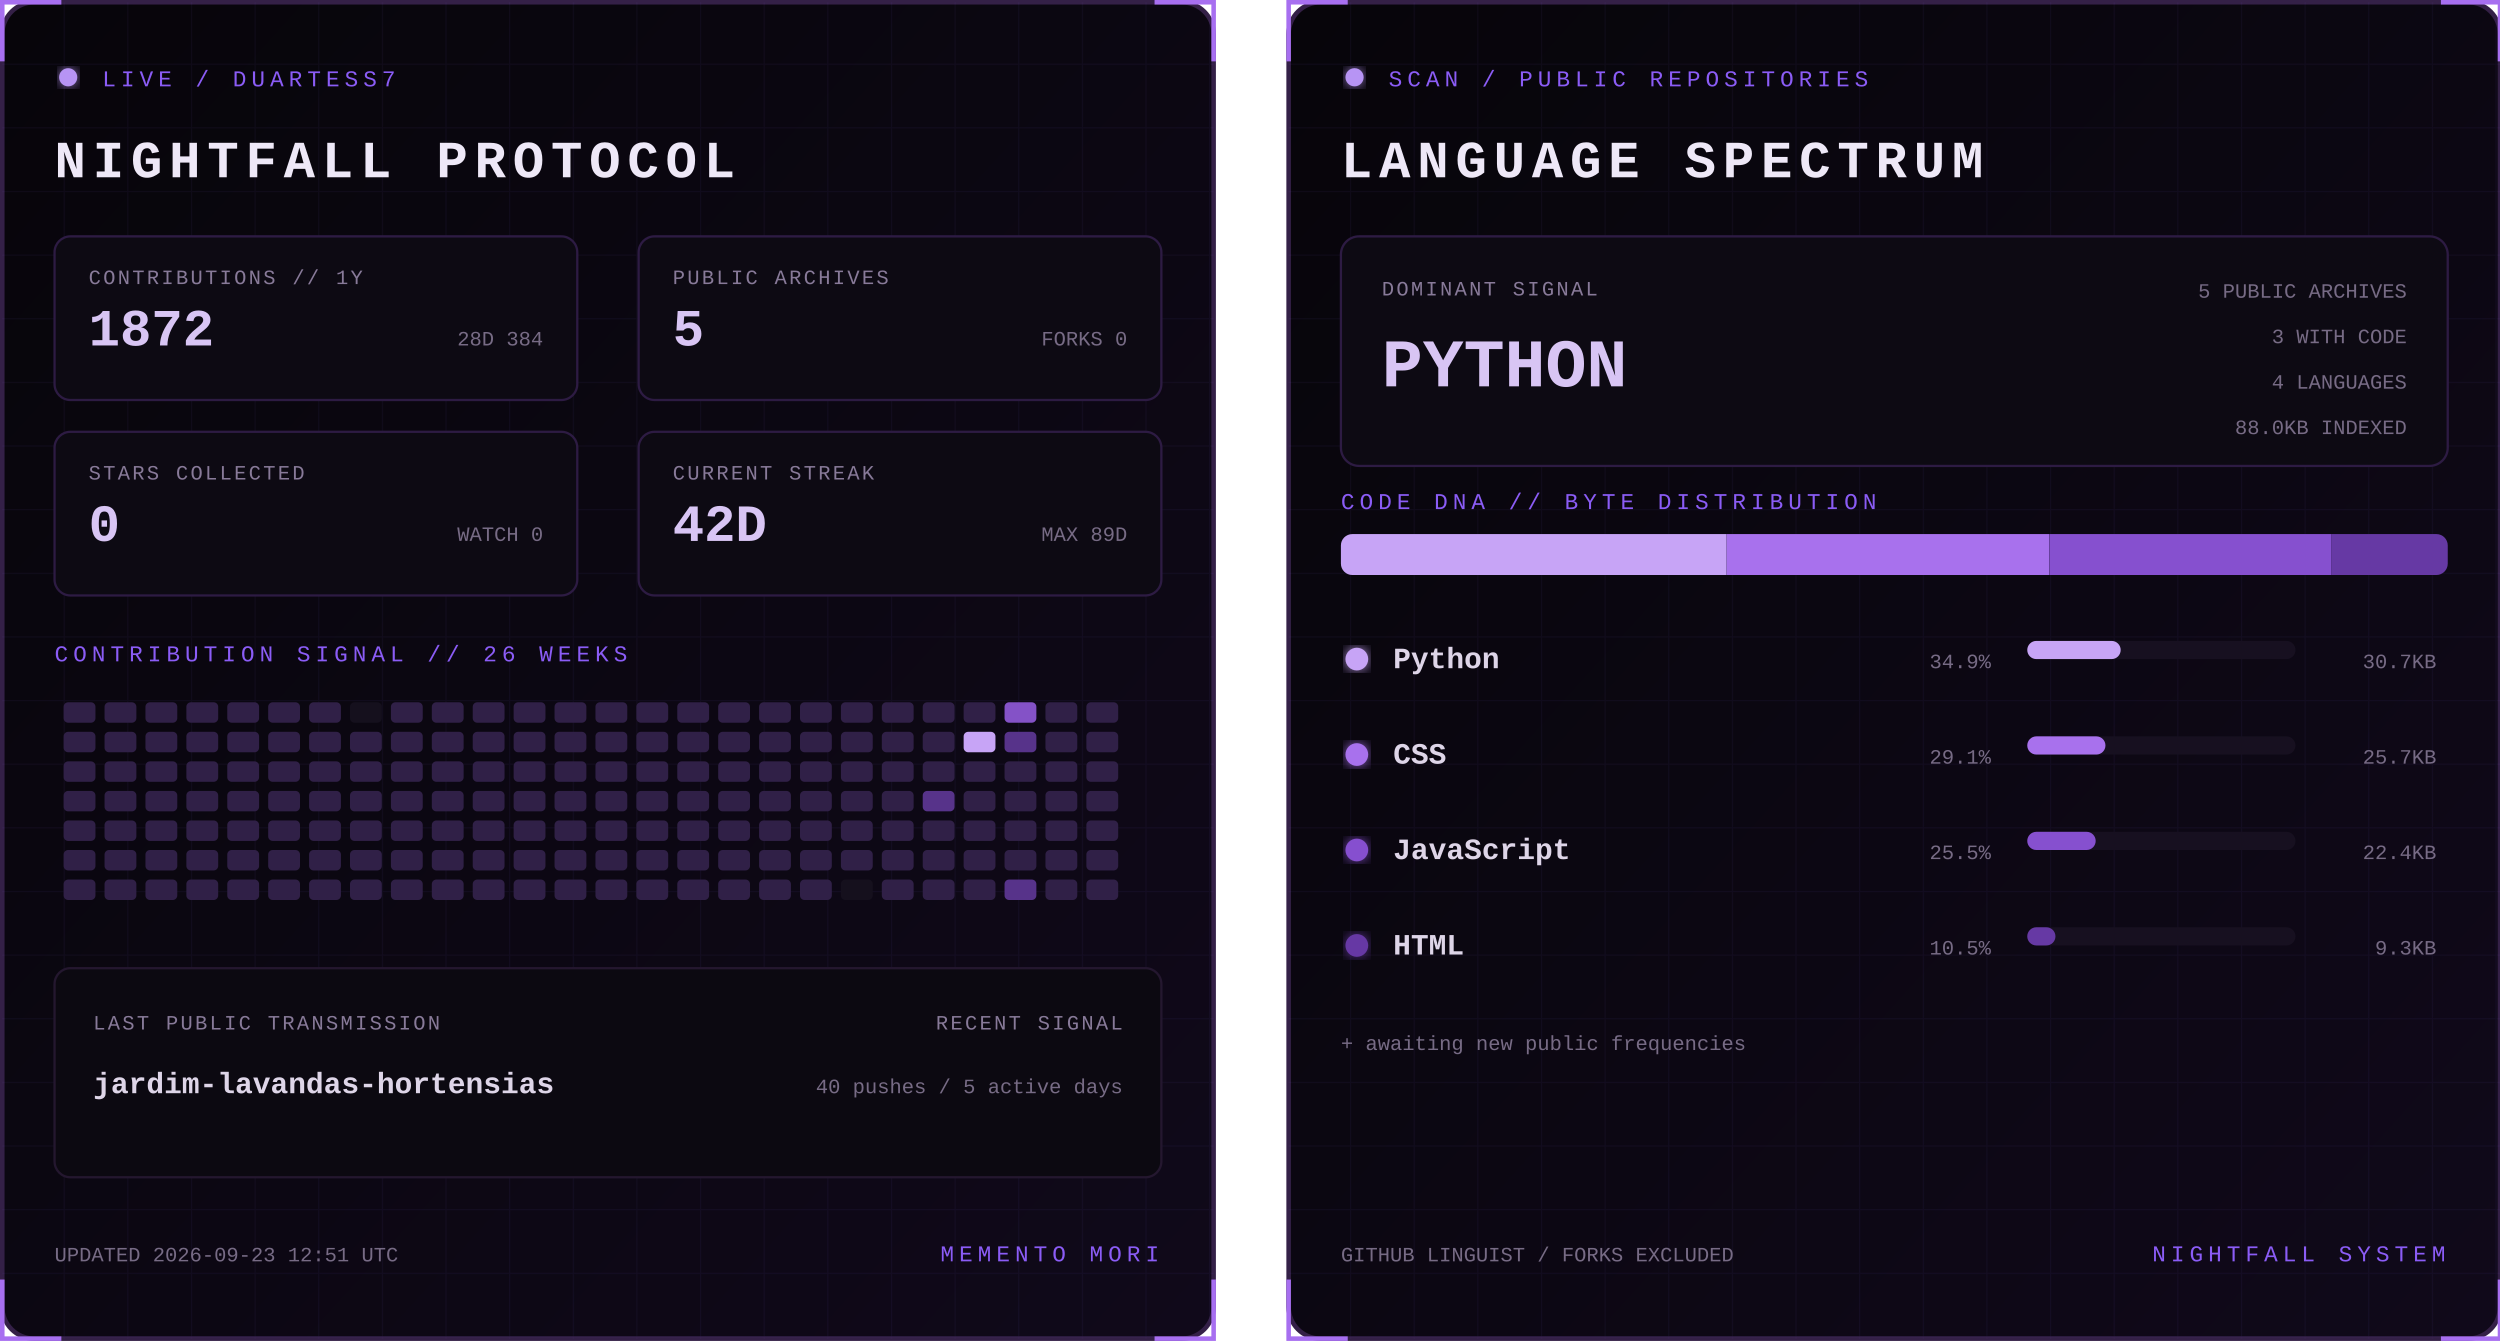
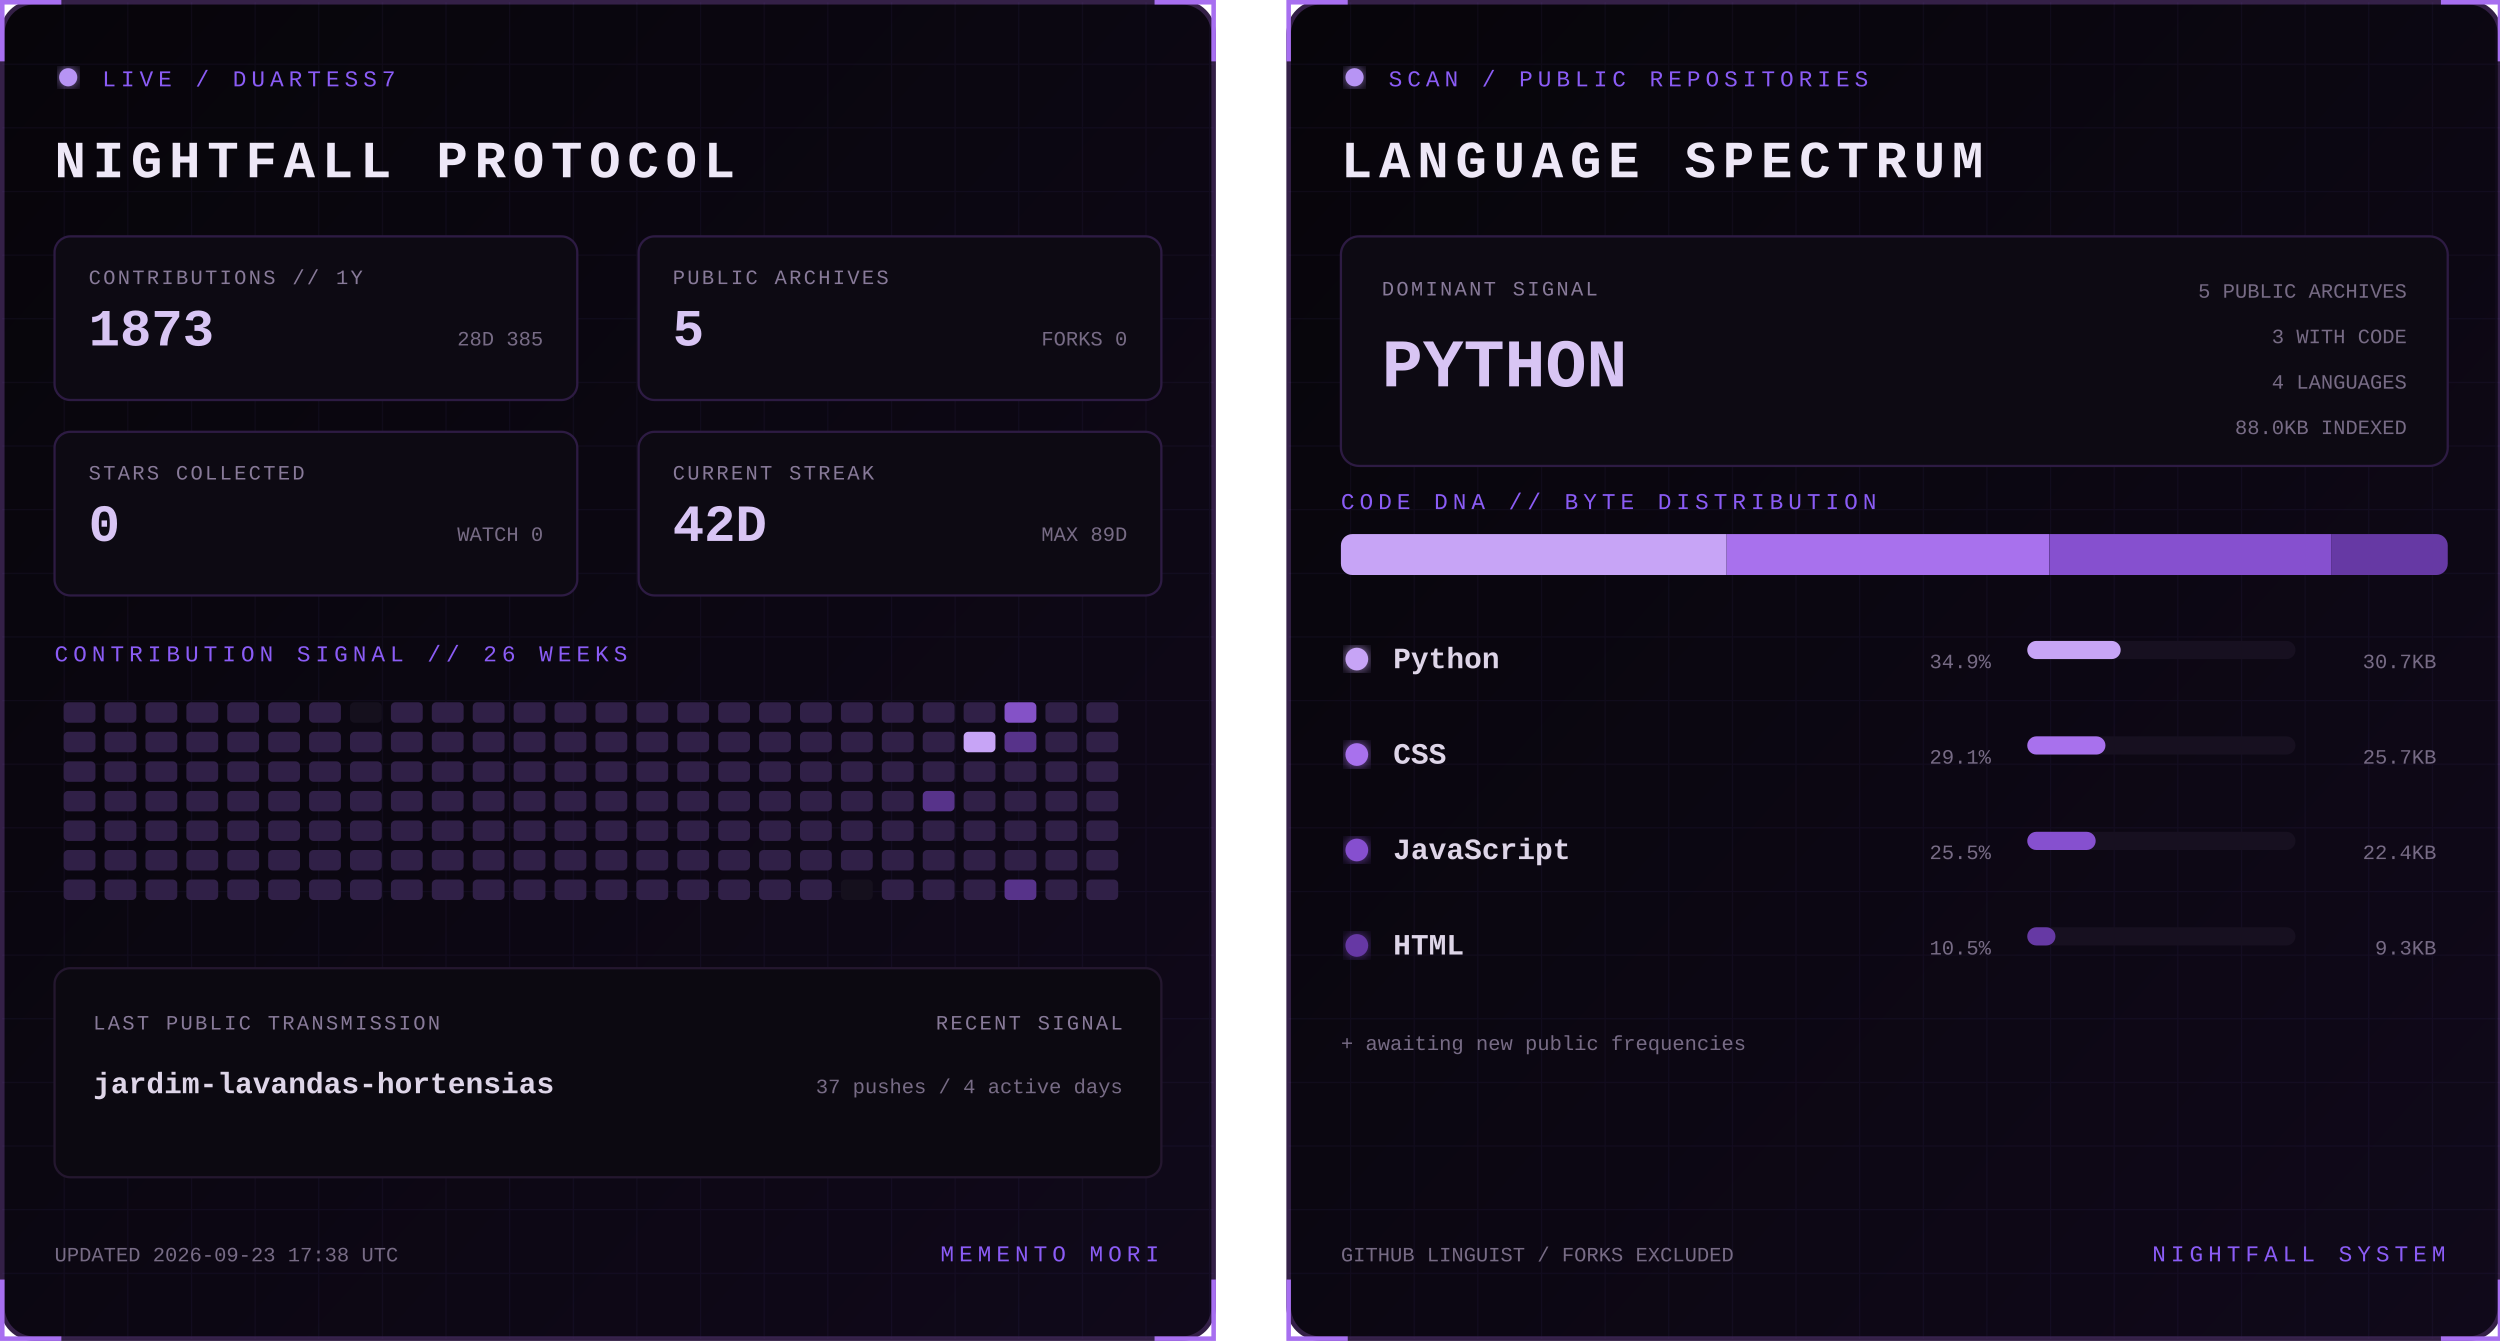
<svg xmlns="http://www.w3.org/2000/svg" width="1100" height="590" viewBox="0 0 1100 590" role="img" aria-labelledby="title desc">
  <defs>
    <linearGradient id="bg" x1="0" y1="0" x2="1" y2="1">
      <stop stop-color="#07050a" />
      <stop offset="1" stop-color="#10091a" />
    </linearGradient>
    <filter id="glow">
      <feGaussianBlur stdDeviation="3" result="b" />
      <feMerge>
        <feMergeNode in="b" />
        <feMergeNode in="SourceGraphic" />
      </feMerge>
    </filter>
    <pattern id="grid" width="28" height="28" patternUnits="userSpaceOnUse">
      <path d="M28 0H0V28" fill="none" stroke="#8b5cf6" stroke-opacity=".055" />
    </pattern>
    <clipPath id="dna">
      <rect x="24" y="235" width="487" height="18" rx="5" />
    </clipPath>
    <style>
      text { font-family: Consolas, 'Courier New', monospace; }
      .kicker { fill:#8b5cf6; font-size:10px; letter-spacing:2.2px; }
      .title { fill:#eee8f7; font-size:23px; font-weight:700; letter-spacing:3px; }
      .label { fill:#887a99; font-size:9px; letter-spacing:1px; }
      .stat { fill:#d8c5f4; font-size:23px; font-weight:700; }
      .detail,.pct { fill:#776b85; font-size:9px; }
      .lang { fill:#ded5e8; font-size:13px; font-weight:700; }
      .hero { fill:#d8c5f4; font-size:30px; font-weight:700; }
      .blink { animation:blink 1.6s step-end infinite; }
      @keyframes blink { 50% { opacity:.25 } }
    </style>
  </defs>
  <g>
    <rect x="1" y="1" width="533" height="588" rx="14" fill="url(#bg)" stroke="#342047" stroke-width="2" />
    <rect x="1" y="1" width="533" height="588" rx="14" fill="url(#grid)" />
    <path d="M27 1H1v26 M508 1h26v26 M534 563v26h-26 M27 589H1v-26" stroke="#a76ff0" stroke-width="2" fill="none" />
    <circle cx="30" cy="34" r="4" fill="#b794f4" filter="url(#glow)" class="blink" />
    <text x="45" y="38" class="kicker">LIVE / DUARTESS7</text>
    <text x="24" y="78" class="title">NIGHTFALL PROTOCOL</text>
    <g transform="translate(24 104)">
      <rect width="230" height="72" rx="7" fill="#0d0a13" stroke="#2d1b43" />
      <text x="15" y="21" class="label">CONTRIBUTIONS // 1Y</text>
-       <text x="15" y="48" class="stat">1872</text>
-       <text x="215" y="48" text-anchor="end" class="detail">28D 384</text>
+       <text x="15" y="48" class="stat">1873</text>
+       <text x="215" y="48" text-anchor="end" class="detail">28D 385</text>
    </g>
    <g transform="translate(281 104)">
      <rect width="230" height="72" rx="7" fill="#0d0a13" stroke="#2d1b43" />
      <text x="15" y="21" class="label">PUBLIC ARCHIVES</text>
      <text x="15" y="48" class="stat">5</text>
      <text x="215" y="48" text-anchor="end" class="detail">FORKS 0</text>
    </g>
    <g transform="translate(24 190)">
      <rect width="230" height="72" rx="7" fill="#0d0a13" stroke="#2d1b43" />
      <text x="15" y="21" class="label">STARS COLLECTED</text>
      <text x="15" y="48" class="stat">0</text>
      <text x="215" y="48" text-anchor="end" class="detail">WATCH 0</text>
    </g>
    <g transform="translate(281 190)">
      <rect width="230" height="72" rx="7" fill="#0d0a13" stroke="#2d1b43" />
      <text x="15" y="21" class="label">CURRENT STREAK</text>
      <text x="15" y="48" class="stat">42D</text>
      <text x="215" y="48" text-anchor="end" class="detail">MAX 89D</text>
    </g>
    <text x="24" y="291" class="kicker">CONTRIBUTION SIGNAL // 26 WEEKS</text>
    <g>
      <rect x="28" y="309" width="14" height="9" rx="2" fill="#302047" />
      <rect x="28" y="322" width="14" height="9" rx="2" fill="#302047" />
      <rect x="28" y="335" width="14" height="9" rx="2" fill="#302047" />
      <rect x="28" y="348" width="14" height="9" rx="2" fill="#302047" />
      <rect x="28" y="361" width="14" height="9" rx="2" fill="#302047" />
      <rect x="28" y="374" width="14" height="9" rx="2" fill="#302047" />
      <rect x="28" y="387" width="14" height="9" rx="2" fill="#302047" />
      <rect x="46" y="309" width="14" height="9" rx="2" fill="#302047" />
      <rect x="46" y="322" width="14" height="9" rx="2" fill="#302047" />
      <rect x="46" y="335" width="14" height="9" rx="2" fill="#302047" />
      <rect x="46" y="348" width="14" height="9" rx="2" fill="#302047" />
      <rect x="46" y="361" width="14" height="9" rx="2" fill="#302047" />
      <rect x="46" y="374" width="14" height="9" rx="2" fill="#302047" />
      <rect x="46" y="387" width="14" height="9" rx="2" fill="#302047" />
      <rect x="64" y="309" width="14" height="9" rx="2" fill="#302047" />
      <rect x="64" y="322" width="14" height="9" rx="2" fill="#302047" />
      <rect x="64" y="335" width="14" height="9" rx="2" fill="#302047" />
      <rect x="64" y="348" width="14" height="9" rx="2" fill="#302047" />
      <rect x="64" y="361" width="14" height="9" rx="2" fill="#302047" />
      <rect x="64" y="374" width="14" height="9" rx="2" fill="#302047" />
      <rect x="64" y="387" width="14" height="9" rx="2" fill="#302047" />
      <rect x="82" y="309" width="14" height="9" rx="2" fill="#302047" />
      <rect x="82" y="322" width="14" height="9" rx="2" fill="#302047" />
      <rect x="82" y="335" width="14" height="9" rx="2" fill="#302047" />
      <rect x="82" y="348" width="14" height="9" rx="2" fill="#302047" />
      <rect x="82" y="361" width="14" height="9" rx="2" fill="#302047" />
      <rect x="82" y="374" width="14" height="9" rx="2" fill="#302047" />
      <rect x="82" y="387" width="14" height="9" rx="2" fill="#302047" />
      <rect x="100" y="309" width="14" height="9" rx="2" fill="#302047" />
      <rect x="100" y="322" width="14" height="9" rx="2" fill="#302047" />
      <rect x="100" y="335" width="14" height="9" rx="2" fill="#302047" />
      <rect x="100" y="348" width="14" height="9" rx="2" fill="#302047" />
      <rect x="100" y="361" width="14" height="9" rx="2" fill="#302047" />
      <rect x="100" y="374" width="14" height="9" rx="2" fill="#302047" />
      <rect x="100" y="387" width="14" height="9" rx="2" fill="#302047" />
      <rect x="118" y="309" width="14" height="9" rx="2" fill="#302047" />
      <rect x="118" y="322" width="14" height="9" rx="2" fill="#302047" />
      <rect x="118" y="335" width="14" height="9" rx="2" fill="#302047" />
      <rect x="118" y="348" width="14" height="9" rx="2" fill="#302047" />
      <rect x="118" y="361" width="14" height="9" rx="2" fill="#302047" />
      <rect x="118" y="374" width="14" height="9" rx="2" fill="#302047" />
      <rect x="118" y="387" width="14" height="9" rx="2" fill="#302047" />
      <rect x="136" y="309" width="14" height="9" rx="2" fill="#302047" />
      <rect x="136" y="322" width="14" height="9" rx="2" fill="#302047" />
      <rect x="136" y="335" width="14" height="9" rx="2" fill="#302047" />
      <rect x="136" y="348" width="14" height="9" rx="2" fill="#302047" />
      <rect x="136" y="361" width="14" height="9" rx="2" fill="#302047" />
      <rect x="136" y="374" width="14" height="9" rx="2" fill="#302047" />
      <rect x="136" y="387" width="14" height="9" rx="2" fill="#302047" />
      <rect x="154" y="309" width="14" height="9" rx="2" fill="#15101d" />
      <rect x="154" y="322" width="14" height="9" rx="2" fill="#302047" />
      <rect x="154" y="335" width="14" height="9" rx="2" fill="#302047" />
      <rect x="154" y="348" width="14" height="9" rx="2" fill="#302047" />
      <rect x="154" y="361" width="14" height="9" rx="2" fill="#302047" />
      <rect x="154" y="374" width="14" height="9" rx="2" fill="#302047" />
      <rect x="154" y="387" width="14" height="9" rx="2" fill="#302047" />
      <rect x="172" y="309" width="14" height="9" rx="2" fill="#302047" />
      <rect x="172" y="322" width="14" height="9" rx="2" fill="#302047" />
      <rect x="172" y="335" width="14" height="9" rx="2" fill="#302047" />
      <rect x="172" y="348" width="14" height="9" rx="2" fill="#302047" />
      <rect x="172" y="361" width="14" height="9" rx="2" fill="#302047" />
      <rect x="172" y="374" width="14" height="9" rx="2" fill="#302047" />
      <rect x="172" y="387" width="14" height="9" rx="2" fill="#302047" />
      <rect x="190" y="309" width="14" height="9" rx="2" fill="#302047" />
      <rect x="190" y="322" width="14" height="9" rx="2" fill="#302047" />
      <rect x="190" y="335" width="14" height="9" rx="2" fill="#302047" />
      <rect x="190" y="348" width="14" height="9" rx="2" fill="#302047" />
      <rect x="190" y="361" width="14" height="9" rx="2" fill="#302047" />
      <rect x="190" y="374" width="14" height="9" rx="2" fill="#302047" />
      <rect x="190" y="387" width="14" height="9" rx="2" fill="#302047" />
      <rect x="208" y="309" width="14" height="9" rx="2" fill="#302047" />
      <rect x="208" y="322" width="14" height="9" rx="2" fill="#302047" />
      <rect x="208" y="335" width="14" height="9" rx="2" fill="#302047" />
      <rect x="208" y="348" width="14" height="9" rx="2" fill="#302047" />
      <rect x="208" y="361" width="14" height="9" rx="2" fill="#302047" />
      <rect x="208" y="374" width="14" height="9" rx="2" fill="#302047" />
      <rect x="208" y="387" width="14" height="9" rx="2" fill="#302047" />
      <rect x="226" y="309" width="14" height="9" rx="2" fill="#302047" />
      <rect x="226" y="322" width="14" height="9" rx="2" fill="#302047" />
      <rect x="226" y="335" width="14" height="9" rx="2" fill="#302047" />
      <rect x="226" y="348" width="14" height="9" rx="2" fill="#302047" />
      <rect x="226" y="361" width="14" height="9" rx="2" fill="#302047" />
      <rect x="226" y="374" width="14" height="9" rx="2" fill="#302047" />
      <rect x="226" y="387" width="14" height="9" rx="2" fill="#302047" />
      <rect x="244" y="309" width="14" height="9" rx="2" fill="#302047" />
      <rect x="244" y="322" width="14" height="9" rx="2" fill="#302047" />
      <rect x="244" y="335" width="14" height="9" rx="2" fill="#302047" />
      <rect x="244" y="348" width="14" height="9" rx="2" fill="#302047" />
      <rect x="244" y="361" width="14" height="9" rx="2" fill="#302047" />
      <rect x="244" y="374" width="14" height="9" rx="2" fill="#302047" />
      <rect x="244" y="387" width="14" height="9" rx="2" fill="#302047" />
      <rect x="262" y="309" width="14" height="9" rx="2" fill="#302047" />
      <rect x="262" y="322" width="14" height="9" rx="2" fill="#302047" />
      <rect x="262" y="335" width="14" height="9" rx="2" fill="#302047" />
      <rect x="262" y="348" width="14" height="9" rx="2" fill="#302047" />
      <rect x="262" y="361" width="14" height="9" rx="2" fill="#302047" />
      <rect x="262" y="374" width="14" height="9" rx="2" fill="#302047" />
      <rect x="262" y="387" width="14" height="9" rx="2" fill="#302047" />
      <rect x="280" y="309" width="14" height="9" rx="2" fill="#302047" />
      <rect x="280" y="322" width="14" height="9" rx="2" fill="#302047" />
      <rect x="280" y="335" width="14" height="9" rx="2" fill="#302047" />
      <rect x="280" y="348" width="14" height="9" rx="2" fill="#302047" />
      <rect x="280" y="361" width="14" height="9" rx="2" fill="#302047" />
      <rect x="280" y="374" width="14" height="9" rx="2" fill="#302047" />
      <rect x="280" y="387" width="14" height="9" rx="2" fill="#302047" />
      <rect x="298" y="309" width="14" height="9" rx="2" fill="#302047" />
      <rect x="298" y="322" width="14" height="9" rx="2" fill="#302047" />
      <rect x="298" y="335" width="14" height="9" rx="2" fill="#302047" />
      <rect x="298" y="348" width="14" height="9" rx="2" fill="#302047" />
      <rect x="298" y="361" width="14" height="9" rx="2" fill="#302047" />
      <rect x="298" y="374" width="14" height="9" rx="2" fill="#302047" />
      <rect x="298" y="387" width="14" height="9" rx="2" fill="#302047" />
      <rect x="316" y="309" width="14" height="9" rx="2" fill="#302047" />
      <rect x="316" y="322" width="14" height="9" rx="2" fill="#302047" />
      <rect x="316" y="335" width="14" height="9" rx="2" fill="#302047" />
      <rect x="316" y="348" width="14" height="9" rx="2" fill="#302047" />
      <rect x="316" y="361" width="14" height="9" rx="2" fill="#302047" />
      <rect x="316" y="374" width="14" height="9" rx="2" fill="#302047" />
      <rect x="316" y="387" width="14" height="9" rx="2" fill="#302047" />
      <rect x="334" y="309" width="14" height="9" rx="2" fill="#302047" />
      <rect x="334" y="322" width="14" height="9" rx="2" fill="#302047" />
      <rect x="334" y="335" width="14" height="9" rx="2" fill="#302047" />
      <rect x="334" y="348" width="14" height="9" rx="2" fill="#302047" />
      <rect x="334" y="361" width="14" height="9" rx="2" fill="#302047" />
      <rect x="334" y="374" width="14" height="9" rx="2" fill="#302047" />
      <rect x="334" y="387" width="14" height="9" rx="2" fill="#302047" />
      <rect x="352" y="309" width="14" height="9" rx="2" fill="#302047" />
      <rect x="352" y="322" width="14" height="9" rx="2" fill="#302047" />
      <rect x="352" y="335" width="14" height="9" rx="2" fill="#302047" />
      <rect x="352" y="348" width="14" height="9" rx="2" fill="#302047" />
      <rect x="352" y="361" width="14" height="9" rx="2" fill="#302047" />
      <rect x="352" y="374" width="14" height="9" rx="2" fill="#302047" />
      <rect x="352" y="387" width="14" height="9" rx="2" fill="#302047" />
      <rect x="370" y="309" width="14" height="9" rx="2" fill="#302047" />
      <rect x="370" y="322" width="14" height="9" rx="2" fill="#302047" />
      <rect x="370" y="335" width="14" height="9" rx="2" fill="#302047" />
      <rect x="370" y="348" width="14" height="9" rx="2" fill="#302047" />
      <rect x="370" y="361" width="14" height="9" rx="2" fill="#302047" />
      <rect x="370" y="374" width="14" height="9" rx="2" fill="#302047" />
      <rect x="370" y="387" width="14" height="9" rx="2" fill="#15101d" />
      <rect x="388" y="309" width="14" height="9" rx="2" fill="#302047" />
      <rect x="388" y="322" width="14" height="9" rx="2" fill="#302047" />
      <rect x="388" y="335" width="14" height="9" rx="2" fill="#302047" />
      <rect x="388" y="348" width="14" height="9" rx="2" fill="#302047" />
      <rect x="388" y="361" width="14" height="9" rx="2" fill="#302047" />
      <rect x="388" y="374" width="14" height="9" rx="2" fill="#302047" />
      <rect x="388" y="387" width="14" height="9" rx="2" fill="#302047" />
      <rect x="406" y="309" width="14" height="9" rx="2" fill="#302047" />
      <rect x="406" y="322" width="14" height="9" rx="2" fill="#302047" />
      <rect x="406" y="335" width="14" height="9" rx="2" fill="#302047" />
      <rect x="406" y="348" width="14" height="9" rx="2" fill="#57338a" />
      <rect x="406" y="361" width="14" height="9" rx="2" fill="#302047" />
      <rect x="406" y="374" width="14" height="9" rx="2" fill="#302047" />
      <rect x="406" y="387" width="14" height="9" rx="2" fill="#302047" />
      <rect x="424" y="309" width="14" height="9" rx="2" fill="#302047" />
      <rect x="424" y="322" width="14" height="9" rx="2" fill="#c7a4f6" />
      <rect x="424" y="335" width="14" height="9" rx="2" fill="#302047" />
      <rect x="424" y="348" width="14" height="9" rx="2" fill="#302047" />
      <rect x="424" y="361" width="14" height="9" rx="2" fill="#302047" />
      <rect x="424" y="374" width="14" height="9" rx="2" fill="#302047" />
      <rect x="424" y="387" width="14" height="9" rx="2" fill="#302047" />
      <rect x="442" y="309" width="14" height="9" rx="2" fill="#8452c7" />
      <rect x="442" y="322" width="14" height="9" rx="2" fill="#57338a" />
      <rect x="442" y="335" width="14" height="9" rx="2" fill="#302047" />
      <rect x="442" y="348" width="14" height="9" rx="2" fill="#302047" />
      <rect x="442" y="361" width="14" height="9" rx="2" fill="#302047" />
      <rect x="442" y="374" width="14" height="9" rx="2" fill="#302047" />
      <rect x="442" y="387" width="14" height="9" rx="2" fill="#57338a" />
      <rect x="460" y="309" width="14" height="9" rx="2" fill="#302047" />
      <rect x="460" y="322" width="14" height="9" rx="2" fill="#302047" />
      <rect x="460" y="335" width="14" height="9" rx="2" fill="#302047" />
      <rect x="460" y="348" width="14" height="9" rx="2" fill="#302047" />
      <rect x="460" y="361" width="14" height="9" rx="2" fill="#302047" />
      <rect x="460" y="374" width="14" height="9" rx="2" fill="#302047" />
      <rect x="460" y="387" width="14" height="9" rx="2" fill="#302047" />
      <rect x="478" y="309" width="14" height="9" rx="2" fill="#302047" />
      <rect x="478" y="322" width="14" height="9" rx="2" fill="#302047" />
      <rect x="478" y="335" width="14" height="9" rx="2" fill="#302047" />
      <rect x="478" y="348" width="14" height="9" rx="2" fill="#302047" />
      <rect x="478" y="361" width="14" height="9" rx="2" fill="#302047" />
      <rect x="478" y="374" width="14" height="9" rx="2" fill="#302047" />
      <rect x="478" y="387" width="14" height="9" rx="2" fill="#302047" />
    </g>
    <rect x="24" y="426" width="487" height="92" rx="7" fill="#0c0911" stroke="#24172f" />
    <text x="41" y="453" class="label">LAST PUBLIC TRANSMISSION</text>
    <text x="41" y="481" class="lang">jardim-lavandas-hortensias</text>
    <text x="494" y="453" text-anchor="end" class="label">RECENT SIGNAL</text>
-     <text x="494" y="481" text-anchor="end" class="detail">40 pushes / 5 active days</text>
-     <text x="24" y="555" class="detail">UPDATED 2026-09-23 12:51 UTC</text>
+     <text x="494" y="481" text-anchor="end" class="detail">37 pushes / 4 active days</text>
+     <text x="24" y="555" class="detail">UPDATED 2026-09-23 17:38 UTC</text>
    <text x="510" y="555" text-anchor="end" class="kicker">MEMENTO MORI</text>
  </g>
  <g transform="translate(566)">
    <rect x="1" y="1" width="533" height="588" rx="14" fill="url(#bg)" stroke="#342047" stroke-width="2" />
    <rect x="1" y="1" width="533" height="588" rx="14" fill="url(#grid)" />
    <path d="M27 1H1v26 M508 1h26v26 M534 563v26h-26 M27 589H1v-26" stroke="#a76ff0" stroke-width="2" fill="none" />
    <circle cx="30" cy="34" r="4" fill="#b794f4" filter="url(#glow)" class="blink" />
    <text x="45" y="38" class="kicker">SCAN / PUBLIC REPOSITORIES</text>
    <text x="24" y="78" class="title">LANGUAGE SPECTRUM</text>
    <rect x="24" y="104" width="487" height="101" rx="8" fill="#0d0a13" stroke="#2d1b43" />
    <text x="42" y="130" class="label">DOMINANT SIGNAL</text>
    <text x="42" y="170" class="hero">PYTHON</text>
    <text x="493" y="131" text-anchor="end" class="detail">5 PUBLIC ARCHIVES</text>
    <text x="493" y="151" text-anchor="end" class="detail">3 WITH CODE</text>
    <text x="493" y="171" text-anchor="end" class="detail">4 LANGUAGES</text>
    <text x="493" y="191" text-anchor="end" class="detail">88.0KB INDEXED</text>
    <text x="24" y="224" class="kicker">CODE DNA // BYTE DISTRIBUTION</text>
    <rect x="24" y="235" width="487" height="18" rx="5" fill="#171020" />
    <g clip-path="url(#dna)">
      <rect x="24.0" y="235" width="169.7" height="18" fill="#c7a4f6" />
      <rect x="193.7" y="235" width="141.9" height="18" fill="#a871ed" />
      <rect x="335.7" y="235" width="124.0" height="18" fill="#8650cf" />
      <rect x="459.7" y="235" width="51.3" height="18" fill="#6639a4" />
    </g>
    <circle cx="31" cy="290" r="5" fill="#c7a4f6" filter="url(#glow)" />
    <text x="47" y="294" class="lang">Python</text>
    <text x="310" y="294" text-anchor="end" class="pct">34.9%</text>
    <rect x="326" y="282" width="118" height="8" rx="4" fill="#171020" />
    <rect x="326" y="282" width="41.1" height="8" rx="4" fill="#c7a4f6" />
    <text x="506" y="294" text-anchor="end" class="detail">30.7KB</text>
    <circle cx="31" cy="332" r="5" fill="#a871ed" filter="url(#glow)" />
    <text x="47" y="336" class="lang">CSS</text>
    <text x="310" y="336" text-anchor="end" class="pct">29.1%</text>
    <rect x="326" y="324" width="118" height="8" rx="4" fill="#171020" />
    <rect x="326" y="324" width="34.4" height="8" rx="4" fill="#a871ed" />
    <text x="506" y="336" text-anchor="end" class="detail">25.7KB</text>
    <circle cx="31" cy="374" r="5" fill="#8650cf" filter="url(#glow)" />
    <text x="47" y="378" class="lang">JavaScript</text>
    <text x="310" y="378" text-anchor="end" class="pct">25.5%</text>
    <rect x="326" y="366" width="118" height="8" rx="4" fill="#171020" />
    <rect x="326" y="366" width="30.1" height="8" rx="4" fill="#8650cf" />
    <text x="506" y="378" text-anchor="end" class="detail">22.4KB</text>
    <circle cx="31" cy="416" r="5" fill="#6639a4" filter="url(#glow)" />
    <text x="47" y="420" class="lang">HTML</text>
    <text x="310" y="420" text-anchor="end" class="pct">10.5%</text>
    <rect x="326" y="408" width="118" height="8" rx="4" fill="#171020" />
    <rect x="326" y="408" width="12.4" height="8" rx="4" fill="#6639a4" />
    <text x="506" y="420" text-anchor="end" class="detail">9.3KB</text>
    <text x="24" y="462" class="detail">+ awaiting new public frequencies</text>
    <text x="24" y="555" class="detail">GITHUB LINGUIST / FORKS EXCLUDED</text>
    <text x="510" y="555" text-anchor="end" class="kicker">NIGHTFALL SYSTEM</text>
  </g>
</svg>
